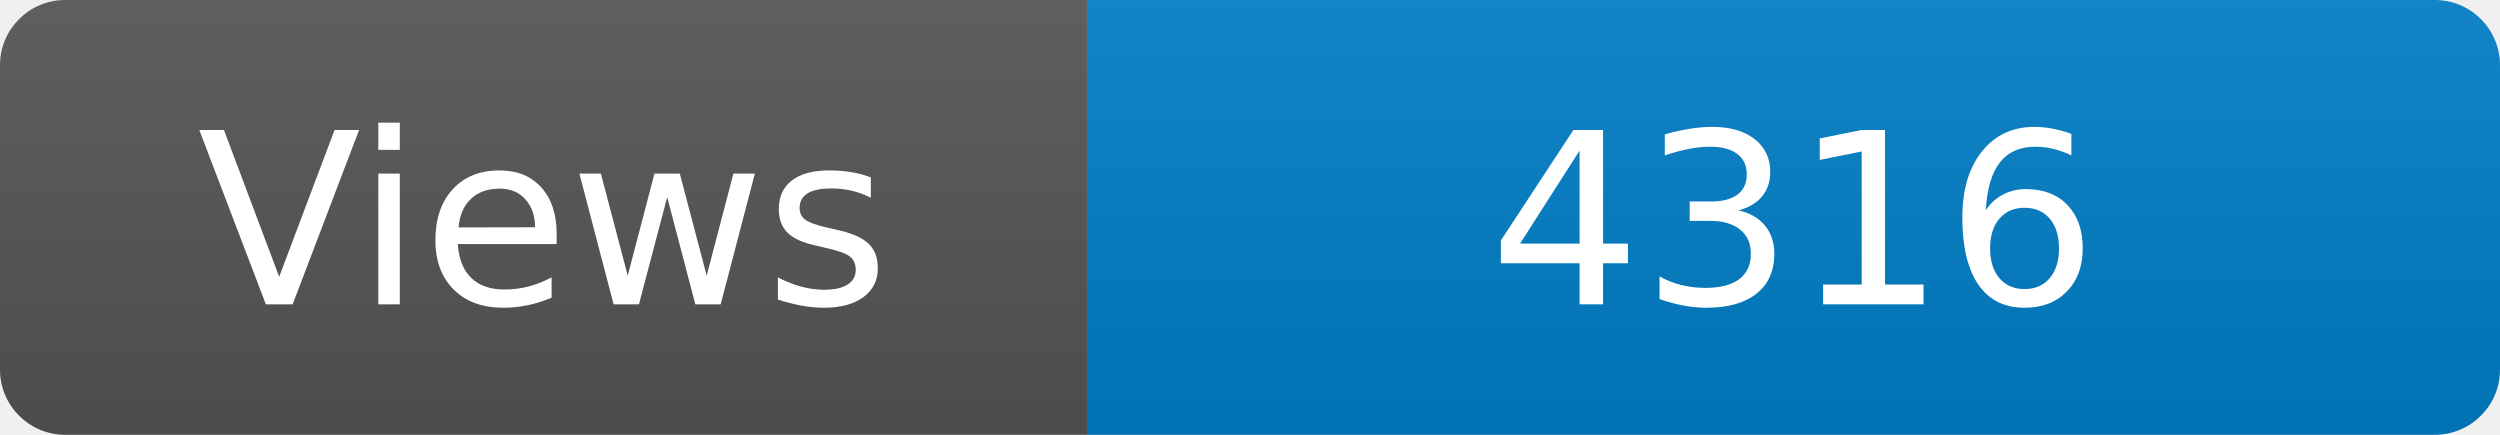
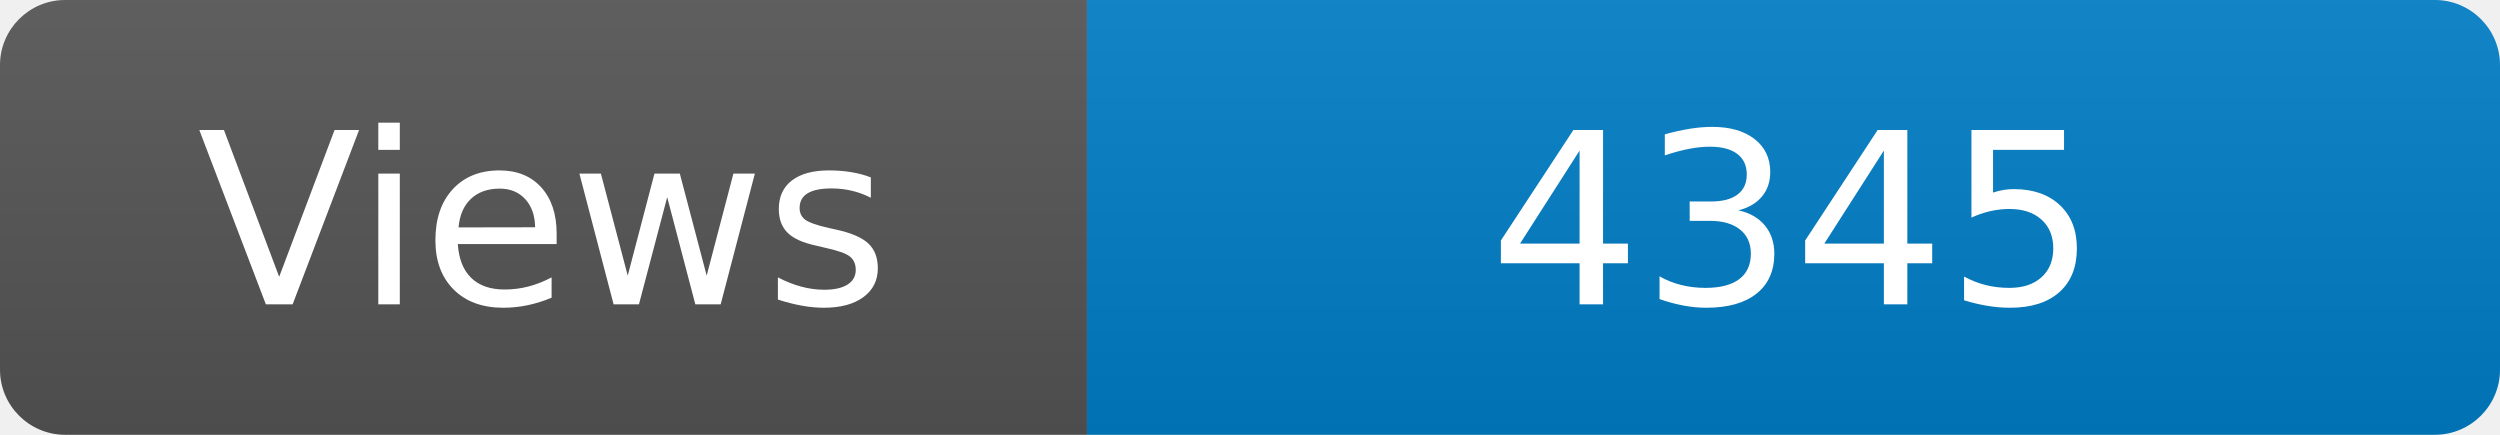
<svg xmlns="http://www.w3.org/2000/svg" width="115" height="20" role="img" aria-label="Maintained?: yes">
  <linearGradient id="s" x2="0" y2="100%">
    <stop offset="0" stop-color="#bbb" stop-opacity=".1" />
    <stop offset="1" stop-opacity=".1" />
  </linearGradient>
  <clipPath id="r">
    <rect width="115" height="20" rx="3" fill="#fff" />
  </clipPath>
  <g clip-path="url(#r)">
    <rect width="50" height="20" fill="#555" />
    <rect x="50" width="160" height="20" fill="#007ec6" />
    <rect width="115" height="20" fill="url(#s)" />
  </g>
  <g fill="#fff" text-anchor="middle" font-family="Verdana,Geneva,DejaVu Sans,sans-serif" font-size="110">
    <text x="250" y="140" transform="scale(.1)" fill="#fff">Views</text>
-     <text x="825" y="140" transform="scale(.1)" fill="#fff">4316</text>
+     <text x="825" y="140" transform="scale(.1)" fill="#fff">4345</text>
  </g>
</svg>
